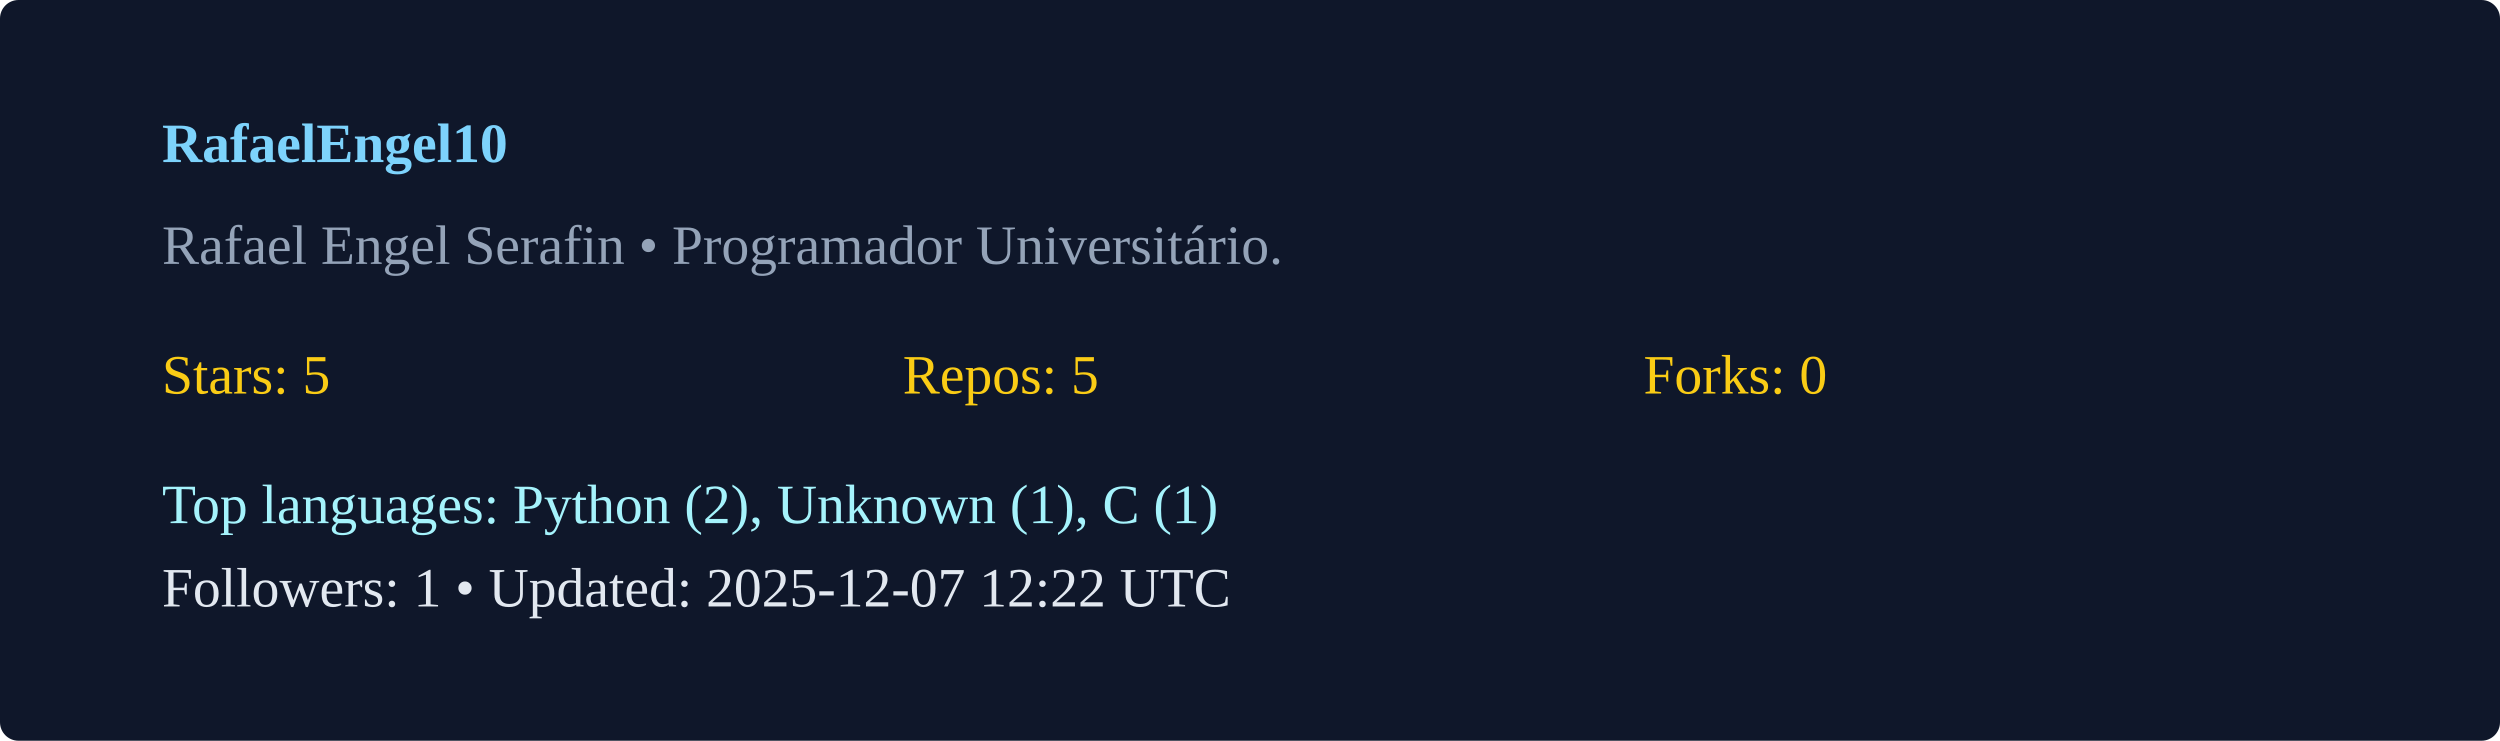
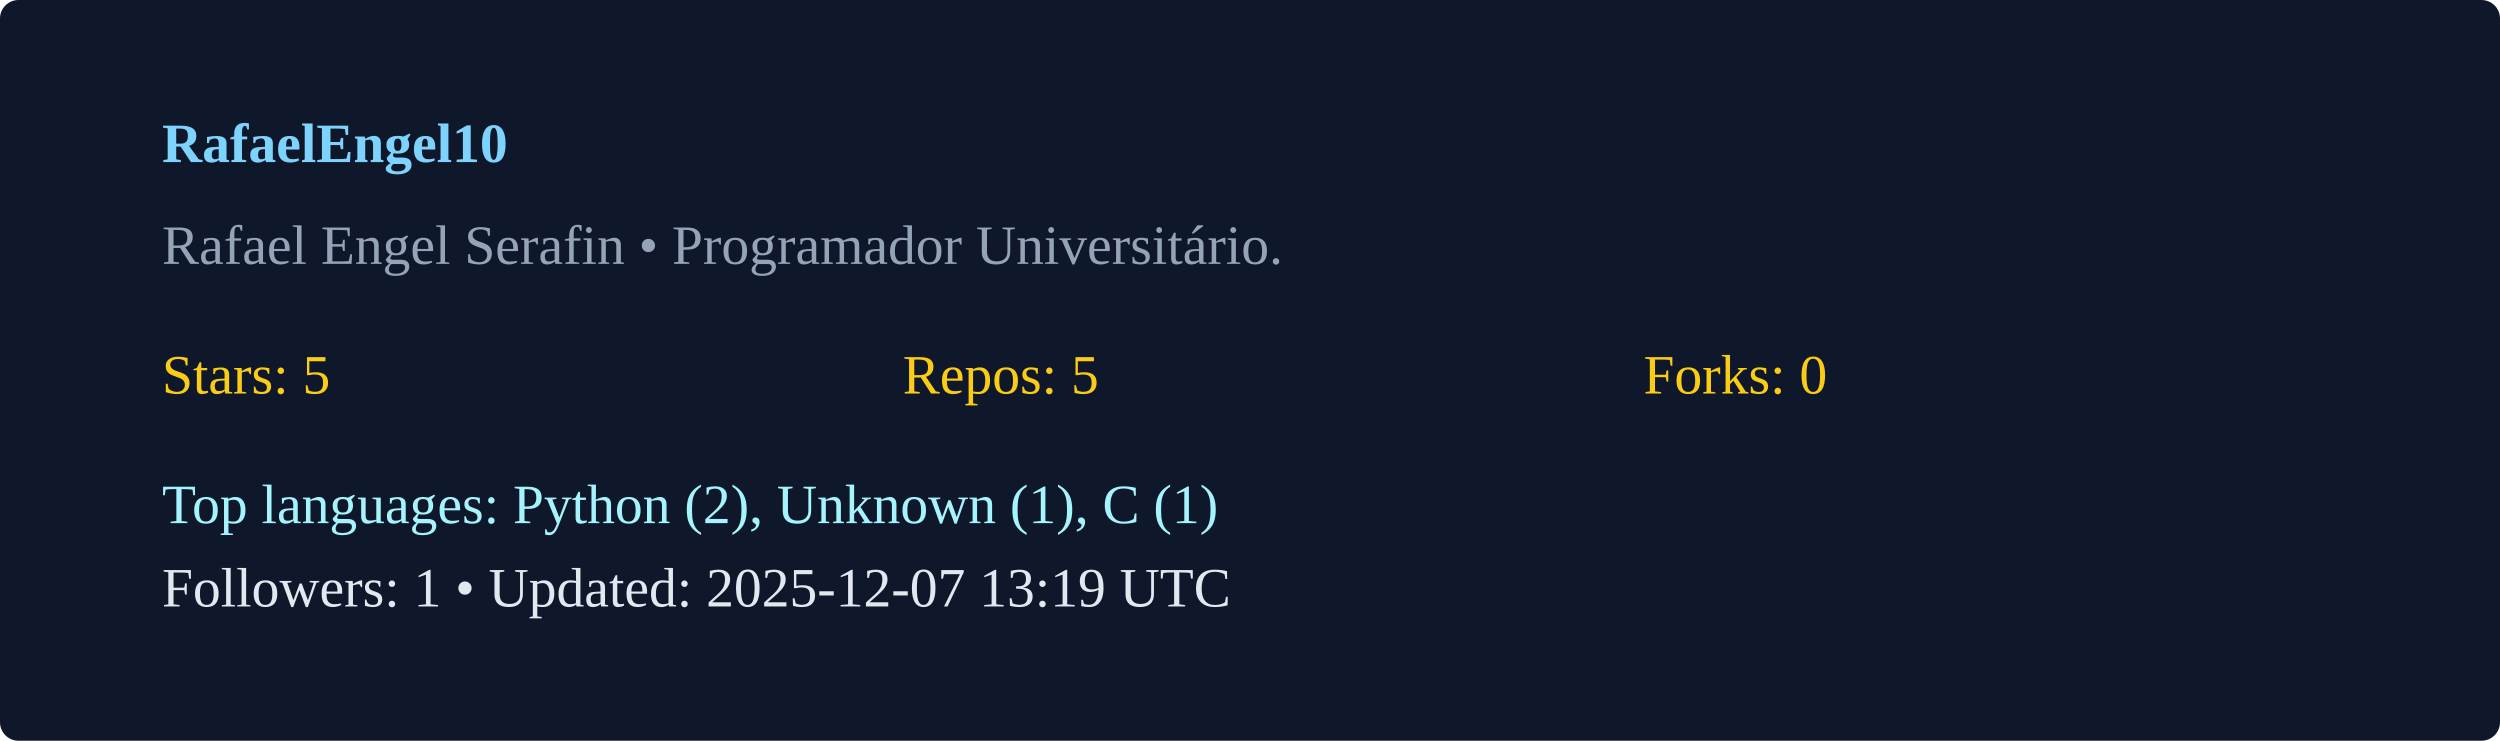
<svg xmlns="http://www.w3.org/2000/svg" width="540" height="160" viewBox="0 0 540 160">
  <rect width="100%" height="100%" rx="4" fill="#0f172a" />
  <g transform="translate(35,35)">
    <text x="0" y="0" fill="#7dd3fc" font-weight="600">RafaelEngel10</text>
    <text x="0" y="22" fill="#94a3b8">Rafael Engel Serafin  • Programador Universitário. </text>
    <g transform="translate(0,50)">
      <text x="0" y="0" fill="#facc15">Stars: 5</text>
      <text x="160" y="0" fill="#facc15">Repos: 5</text>
      <text x="320" y="0" fill="#facc15">Forks: 0</text>
      <text x="0" y="28" fill="#a5f3fc">Top languages: Python (2), Unknown (1), C (1)</text>
-       <text x="0" y="46" fill="#e2e8f0">Followers: 1 • Updated: 2025-12-07 12:22 UTC</text>
+       <text x="0" y="46" fill="#e2e8f0">Followers: 1 • Updated: 2025-12-07 13:19 UTC</text>
    </g>
  </g>
</svg>
